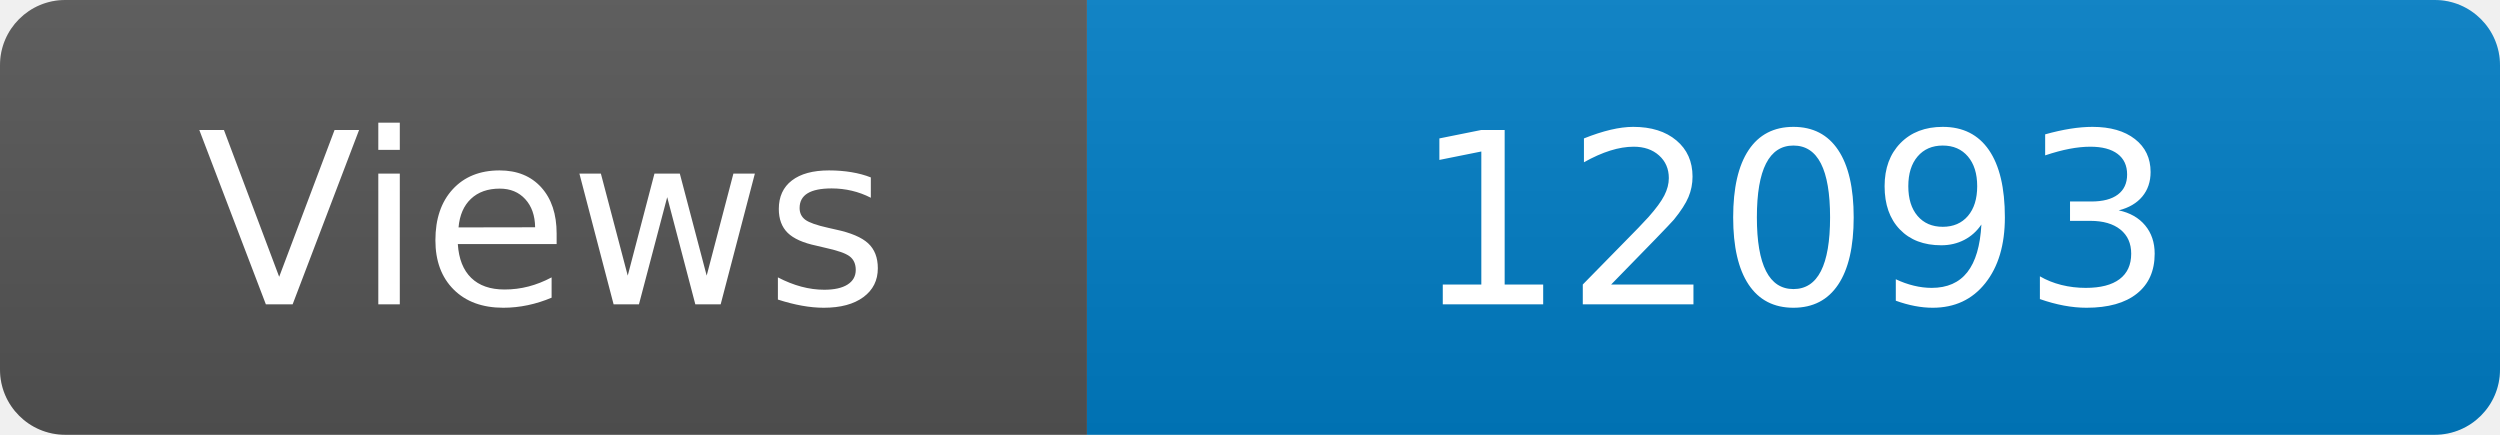
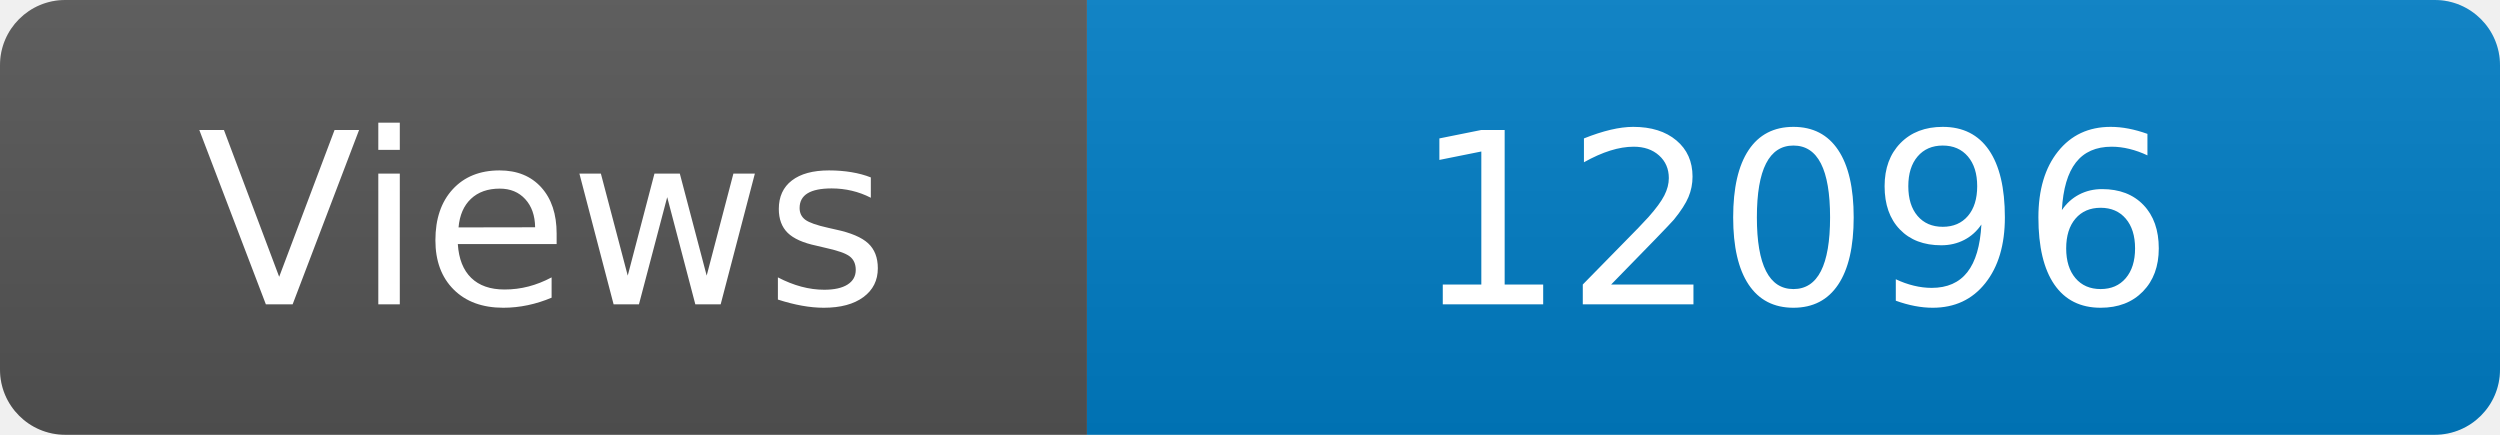
<svg xmlns="http://www.w3.org/2000/svg" width="115" height="20" role="img" aria-label="Maintained?: yes">
  <linearGradient id="s" x2="0" y2="100%">
    <stop offset="0" stop-color="#bbb" stop-opacity=".1" />
    <stop offset="1" stop-opacity=".1" />
  </linearGradient>
  <clipPath id="r">
    <rect width="115" height="20" rx="3" fill="#fff" />
  </clipPath>
  <g clip-path="url(#r)">
    <rect width="50" height="20" fill="#555" />
    <rect x="50" width="160" height="20" fill="#007ec6" />
    <rect width="115" height="20" fill="url(#s)" />
  </g>
  <g fill="#fff" text-anchor="middle" font-family="Verdana,Geneva,DejaVu Sans,sans-serif" font-size="110">
    <text x="250" y="140" transform="scale(.1)" fill="#fff">Views</text>
-     <text x="825" y="140" transform="scale(.1)" fill="#fff">12093</text>
+     <text x="825" y="140" transform="scale(.1)" fill="#fff">12096</text>
  </g>
</svg>
